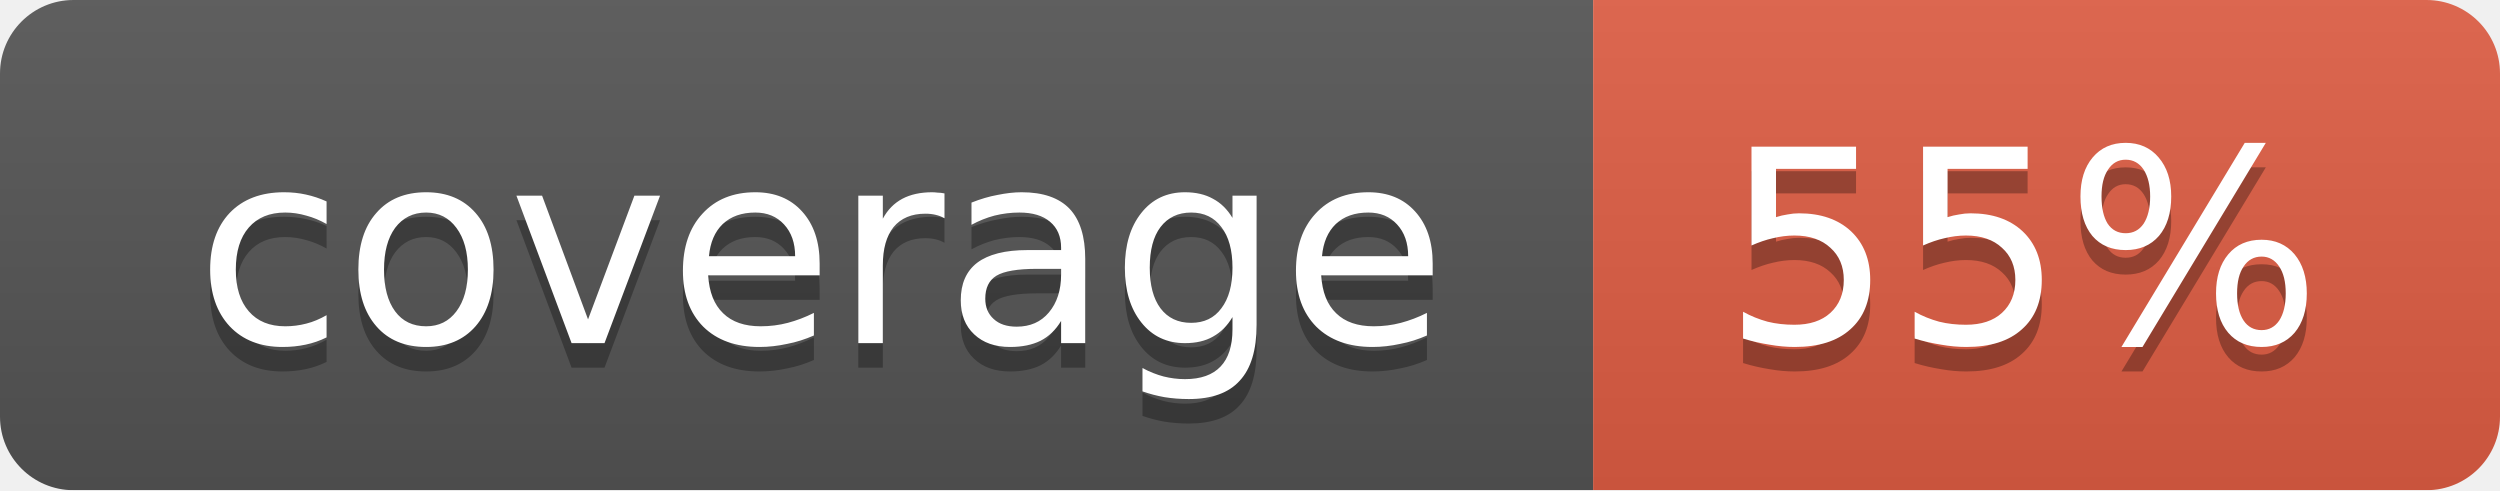
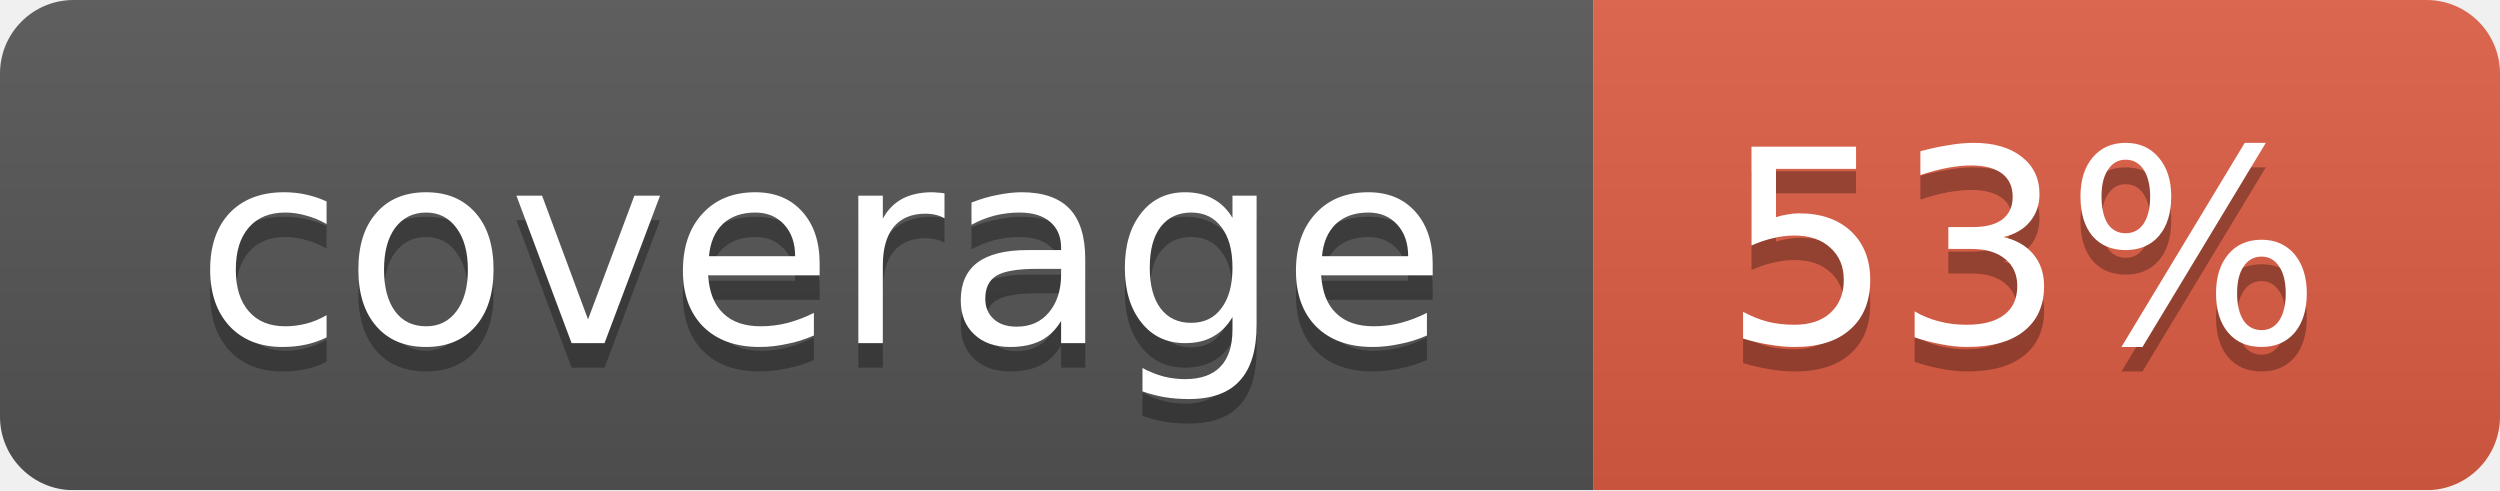
<svg xmlns="http://www.w3.org/2000/svg" width="102" height="20">
  <linearGradient id="smooth" x2="0" y2="100%">
    <stop offset="0" stop-color="#bbb" stop-opacity=".1" />
    <stop offset="1" stop-opacity=".1" />
  </linearGradient>
  <mask id="round">
    <rect width="102" height="20" rx="3" fill="#fff" />
  </mask>
  <g mask="url(#round)">
    <rect width="65" height="20" fill="#555" />
    <rect x="65" width="37" height="20" fill="#e05d44" />
    <rect width="102" height="20" fill="url(#smooth)" />
  </g>
  <g fill="#fff" text-anchor="middle" font-family="DejaVu Sans,Verdana,Geneva,sans-serif" font-size="11">
    <text x="33.5" y="15" fill="#010101" fill-opacity=".3">coverage</text>
    <text x="33.5" y="14">coverage</text>
-     <text x="82.5" y="15" fill="#010101" fill-opacity=".3">55%</text>
-     <text x="82.5" y="14">55%</text>
+     <text x="82.5" y="15" fill="#010101" fill-opacity=".3">53%</text>
+     <text x="82.5" y="14">53%</text>
  </g>
</svg>
